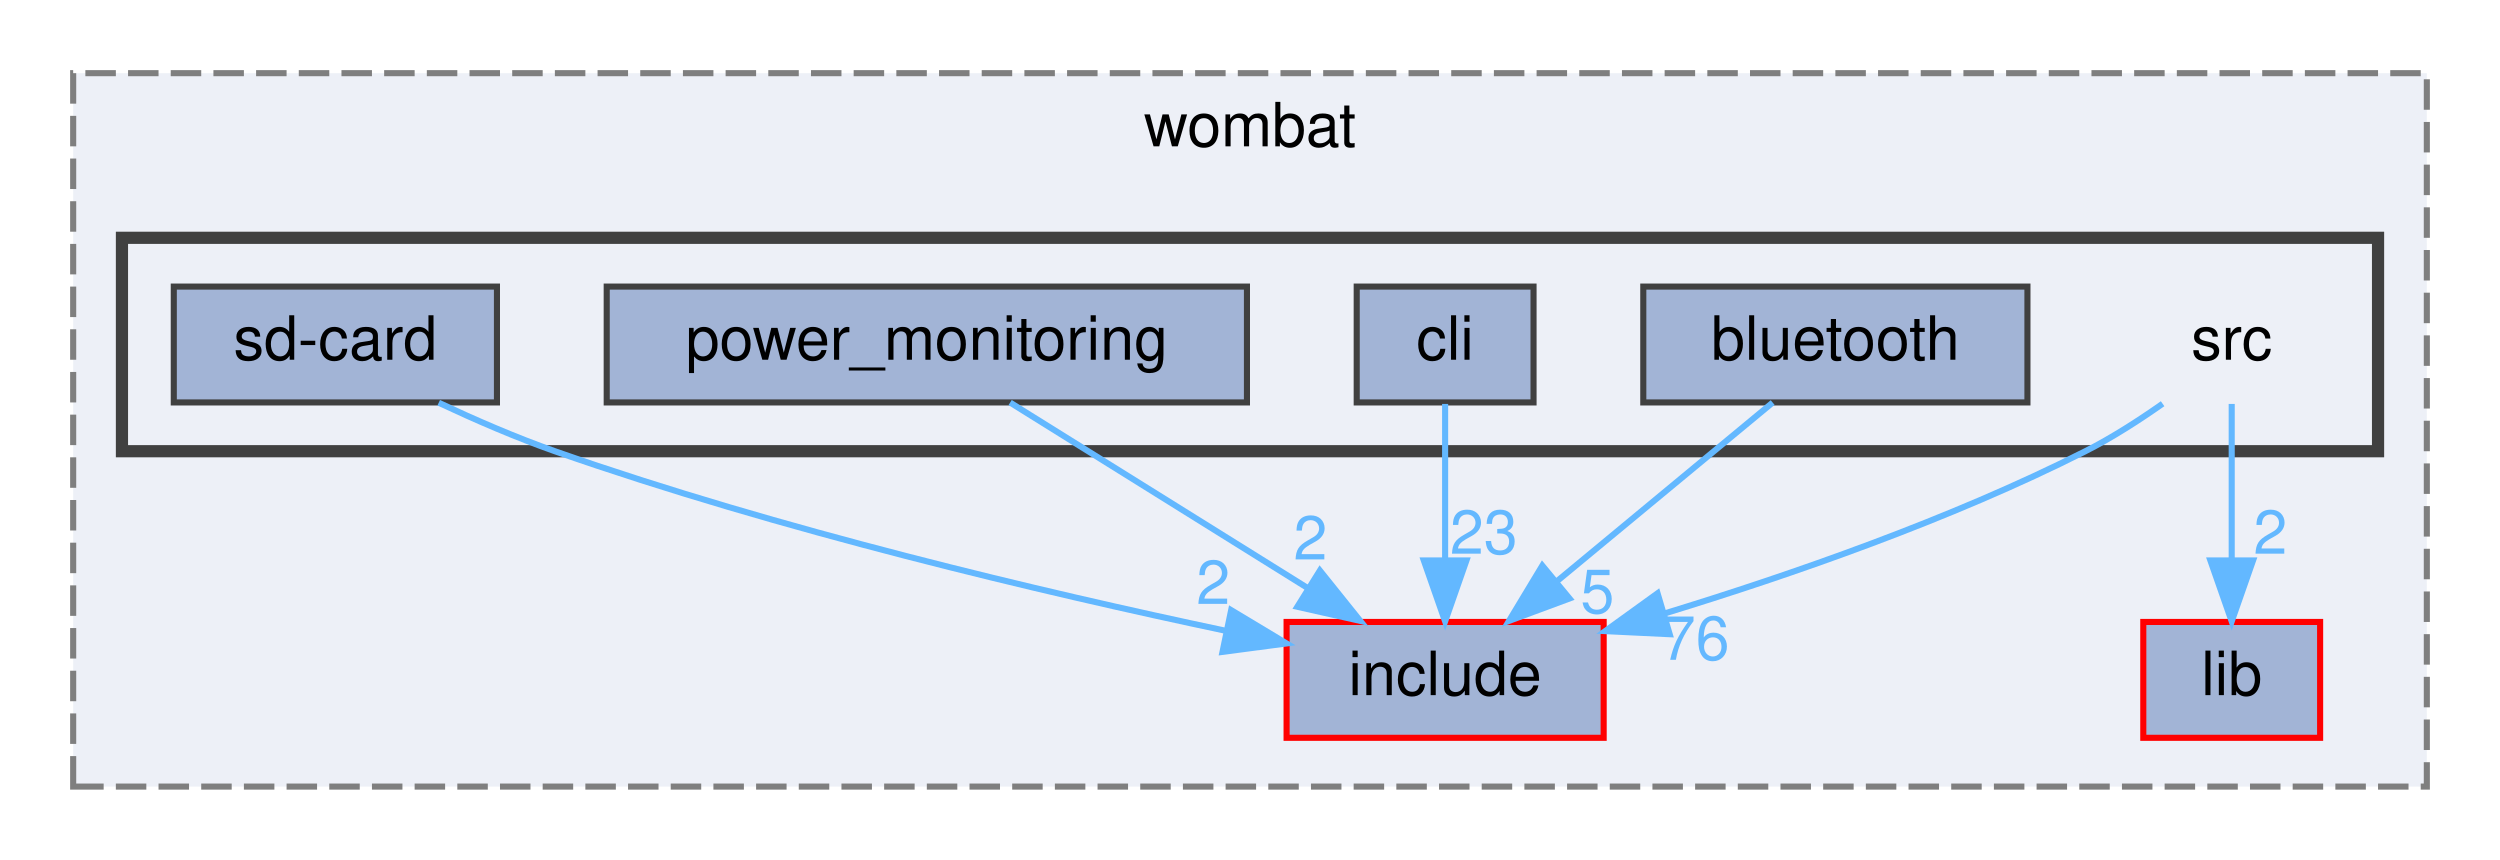
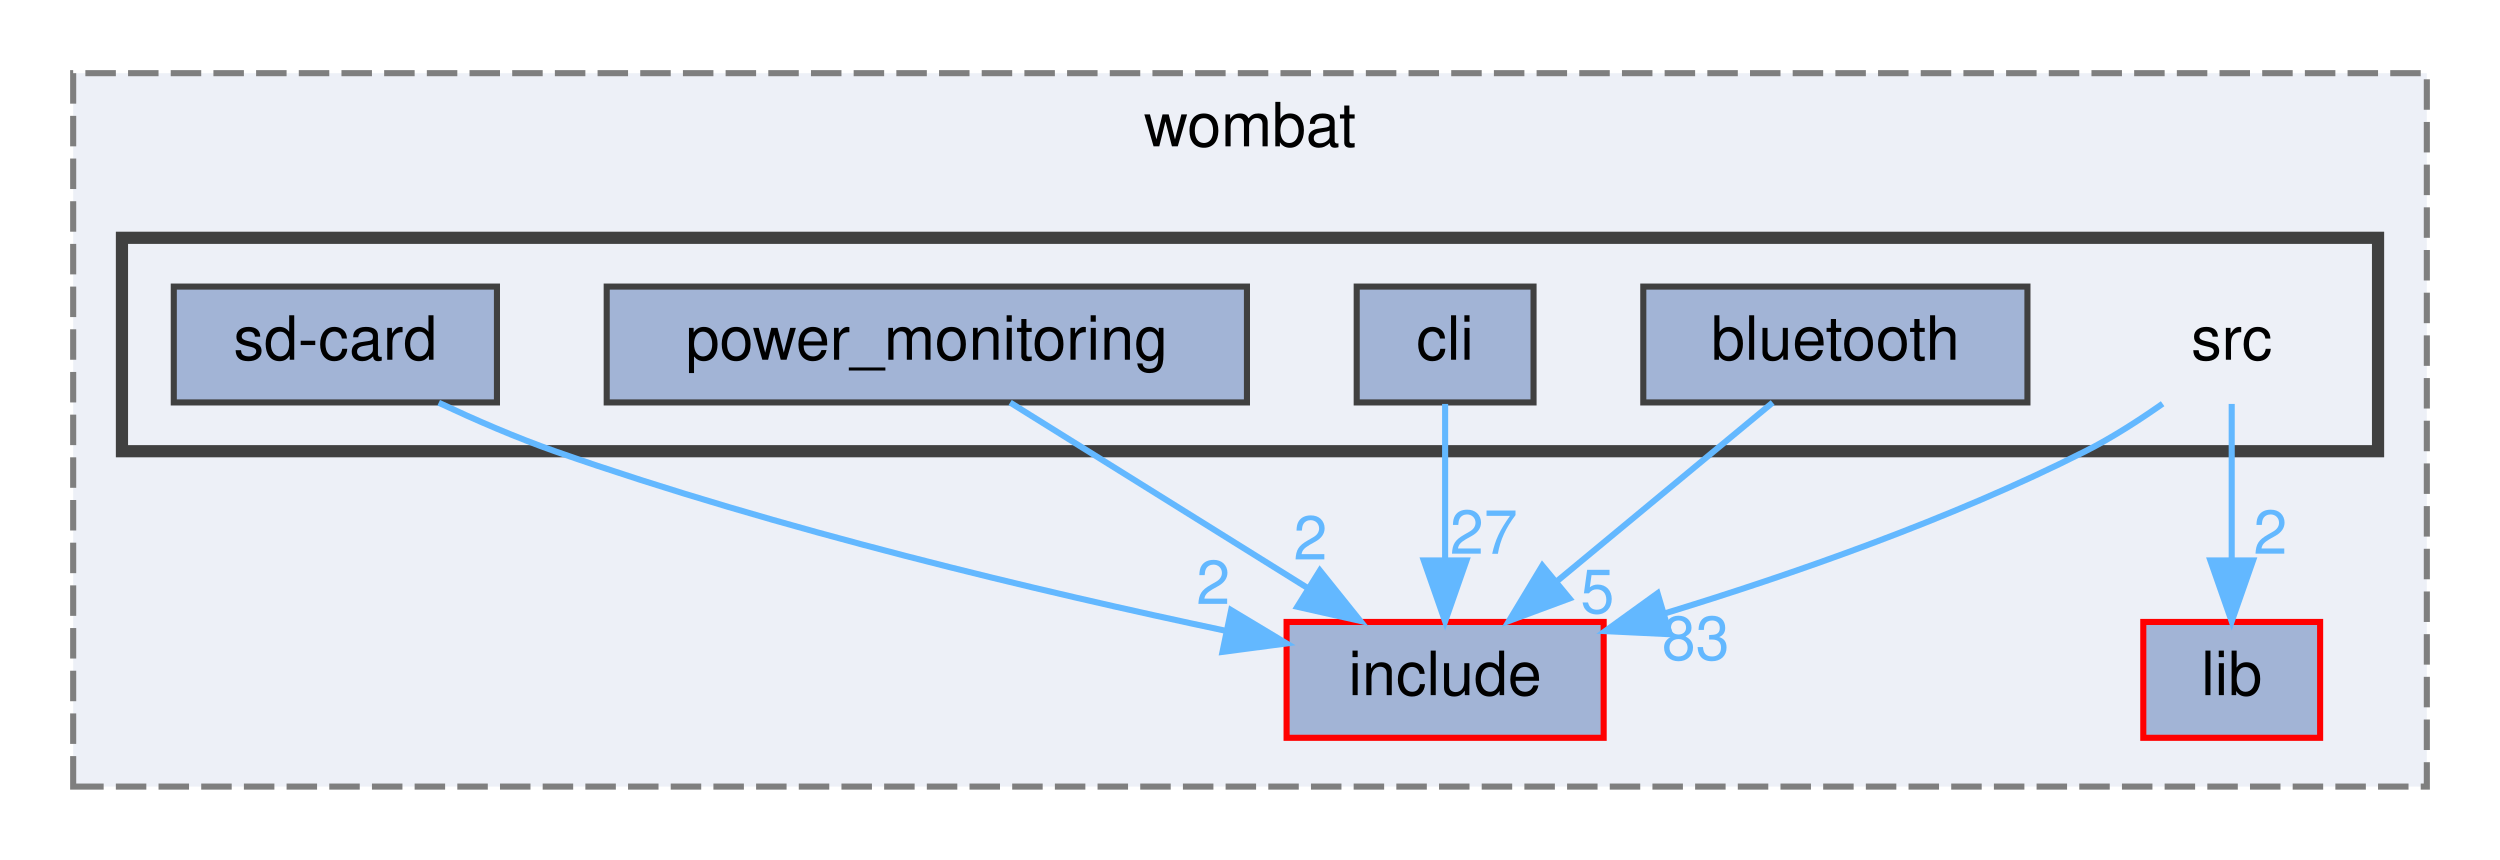
<svg xmlns="http://www.w3.org/2000/svg" xmlns:xlink="http://www.w3.org/1999/xlink" width="410pt" height="141pt" viewBox="0.00 0.00 410.00 141.00">
  <g id="graph0" class="graph" transform="scale(1 1) rotate(0) translate(4 137)">
    <g id="clust1" class="cluster">
      <g id="a_clust1">
        <a xlink:href="dir_a2666ece60dde946aac962d01f4de38f.html" target="_top" xlink:title="wombat">
          <polygon fill="#edf0f7" stroke="#7f7f7f" stroke-dasharray="5,2" points="8,-8 8,-125 394,-125 394,-8 8,-8" />
          <text text-anchor="middle" x="201" y="-113" font-family="Helvetica,sans-Serif" font-size="10.00">wombat</text>
        </a>
      </g>
    </g>
    <g id="clust2" class="cluster">
      <g id="a_clust2">
        <a xlink:href="dir_e79d578d7f85ef1913c57f714dd694b1.html" target="_top">
          <polygon fill="#edf0f7" stroke="#404040" stroke-width="2" points="16,-63 16,-98 386,-98 386,-63 16,-63" />
        </a>
      </g>
    </g>
    <g id="node1" class="node">
      <g id="a_node1">
        <a xlink:href="dir_d0384342543f67451a573d7221124c26.html" target="_top" xlink:title="include">
          <polygon fill="#a2b4d6" stroke="red" points="259,-35 207,-35 207,-16 259,-16 259,-35" />
          <text text-anchor="middle" x="233" y="-23" font-family="Helvetica,sans-Serif" font-size="10.00">include</text>
        </a>
      </g>
    </g>
    <g id="node2" class="node">
      <g id="a_node2">
        <a xlink:href="dir_ff0fc4bcb23bb8e139bf6a61d2efec67.html" target="_top" xlink:title="lib">
          <polygon fill="#a2b4d6" stroke="red" points="376.5,-35 347.5,-35 347.5,-16 376.5,-16 376.5,-35" />
          <text text-anchor="middle" x="362" y="-23" font-family="Helvetica,sans-Serif" font-size="10.00">lib</text>
        </a>
      </g>
    </g>
    <g id="node3" class="node">
      <text text-anchor="middle" x="362" y="-78" font-family="Helvetica,sans-Serif" font-size="10.00">src</text>
    </g>
    <g id="edge1" class="edge">
      <path fill="none" stroke="#63b8ff" d="M350.67,-70.79C346.79,-68.06 342.33,-65.19 338,-63 315.95,-51.84 289.69,-42.72 268.95,-36.38" />
      <polygon fill="#63b8ff" stroke="#63b8ff" points="269.83,-32.99 259.25,-33.5 267.84,-39.7 269.83,-32.99" />
      <g id="a_edge1-headlabel">
-         <a xlink:href="dir_000021_000010.html" target="_top" xlink:title="76">
-           <text text-anchor="middle" x="274.09" y="-28.79" font-family="Helvetica,sans-Serif" font-size="10.00" fill="#63b8ff">76</text>
+         <a xlink:href="dir_000021_000010.html" target="_top" xlink:title="83">
+           <text text-anchor="middle" x="274.09" y="-28.79" font-family="Helvetica,sans-Serif" font-size="10.00" fill="#63b8ff">83</text>
        </a>
      </g>
    </g>
    <g id="edge2" class="edge">
      <path fill="none" stroke="#63b8ff" d="M362,-70.75C362,-63.8 362,-53.85 362,-45.13" />
      <polygon fill="#63b8ff" stroke="#63b8ff" points="365.5,-45.09 362,-35.09 358.5,-45.09 365.5,-45.09" />
      <g id="a_edge2-headlabel">
        <a xlink:href="dir_000021_000012.html" target="_top" xlink:title="2">
          <text text-anchor="middle" x="368.34" y="-46.18" font-family="Helvetica,sans-Serif" font-size="10.00" fill="#63b8ff">2</text>
        </a>
      </g>
    </g>
    <g id="node4" class="node">
      <g id="a_node4">
        <a xlink:href="dir_c4a3c4206a806711287a7574c3e31684.html" target="_top" xlink:title="bluetooth">
          <polygon fill="#a2b4d6" stroke="#404040" points="328.5,-90 265.5,-90 265.5,-71 328.5,-71 328.5,-90" />
          <text text-anchor="middle" x="297" y="-78" font-family="Helvetica,sans-Serif" font-size="10.00">bluetooth</text>
        </a>
      </g>
    </g>
    <g id="edge3" class="edge">
      <path fill="none" stroke="#63b8ff" d="M286.72,-70.98C277.16,-63.07 262.72,-51.11 251.22,-41.58" />
      <polygon fill="#63b8ff" stroke="#63b8ff" points="253.4,-38.85 243.47,-35.17 248.94,-44.24 253.4,-38.85" />
      <g id="a_edge3-headlabel">
        <a xlink:href="dir_000002_000010.html" target="_top" xlink:title="5">
          <text text-anchor="middle" x="257.98" y="-36.46" font-family="Helvetica,sans-Serif" font-size="10.00" fill="#63b8ff">5</text>
        </a>
      </g>
    </g>
    <g id="node5" class="node">
      <g id="a_node5">
        <a xlink:href="dir_8b21b1686340a4d26c57e3874d58ae0a.html" target="_top" xlink:title="cli">
          <polygon fill="#a2b4d6" stroke="#404040" points="247.5,-90 218.5,-90 218.5,-71 247.5,-71 247.5,-90" />
          <text text-anchor="middle" x="233" y="-78" font-family="Helvetica,sans-Serif" font-size="10.00">cli</text>
        </a>
      </g>
    </g>
    <g id="edge4" class="edge">
      <path fill="none" stroke="#63b8ff" d="M233,-70.75C233,-63.8 233,-53.85 233,-45.13" />
      <polygon fill="#63b8ff" stroke="#63b8ff" points="236.5,-45.09 233,-35.09 229.5,-45.09 236.5,-45.09" />
      <g id="a_edge4-headlabel">
-         <a xlink:href="dir_000004_000010.html" target="_top" xlink:title="23">
-           <text text-anchor="middle" x="239.34" y="-46.18" font-family="Helvetica,sans-Serif" font-size="10.00" fill="#63b8ff">23</text>
+         <a xlink:href="dir_000004_000010.html" target="_top" xlink:title="27">
+           <text text-anchor="middle" x="239.34" y="-46.18" font-family="Helvetica,sans-Serif" font-size="10.00" fill="#63b8ff">27</text>
        </a>
      </g>
    </g>
    <g id="node6" class="node">
      <g id="a_node6">
        <a xlink:href="dir_d5c313604f7a8e28963faab8116c1a9c.html" target="_top" xlink:title="power_monitoring">
          <polygon fill="#a2b4d6" stroke="#404040" points="200.5,-90 95.5,-90 95.5,-71 200.5,-71 200.5,-90" />
          <text text-anchor="middle" x="148" y="-78" font-family="Helvetica,sans-Serif" font-size="10.00">power_monitoring</text>
        </a>
      </g>
    </g>
    <g id="edge5" class="edge">
      <path fill="none" stroke="#63b8ff" d="M161.66,-70.98C174.84,-62.77 195.03,-50.18 210.57,-40.49" />
      <polygon fill="#63b8ff" stroke="#63b8ff" points="212.46,-43.43 219.09,-35.17 208.76,-37.49 212.46,-43.43" />
      <g id="a_edge5-headlabel">
        <a xlink:href="dir_000018_000010.html" target="_top" xlink:title="2">
          <text text-anchor="middle" x="210.91" y="-45.24" font-family="Helvetica,sans-Serif" font-size="10.00" fill="#63b8ff">2</text>
        </a>
      </g>
    </g>
    <g id="node7" class="node">
      <g id="a_node7">
        <a xlink:href="dir_3334e6296d4872ad5c54f757af9ece9d.html" target="_top" xlink:title="sd-card">
          <polygon fill="#a2b4d6" stroke="#404040" points="77.5,-90 24.5,-90 24.5,-71 77.5,-71 77.5,-90" />
          <text text-anchor="middle" x="51" y="-78" font-family="Helvetica,sans-Serif" font-size="10.00">sd-card</text>
        </a>
      </g>
    </g>
    <g id="edge6" class="edge">
      <path fill="none" stroke="#63b8ff" d="M67.95,-70.95C73.88,-68.17 80.64,-65.23 87,-63 123.72,-50.12 167.13,-39.87 197.02,-33.55" />
      <polygon fill="#63b8ff" stroke="#63b8ff" points="197.91,-36.94 206.99,-31.48 196.49,-30.09 197.91,-36.94" />
      <g id="a_edge6-headlabel">
        <a xlink:href="dir_000020_000010.html" target="_top" xlink:title="2">
          <text text-anchor="middle" x="194.97" y="-37.95" font-family="Helvetica,sans-Serif" font-size="10.00" fill="#63b8ff">2</text>
        </a>
      </g>
    </g>
  </g>
</svg>
